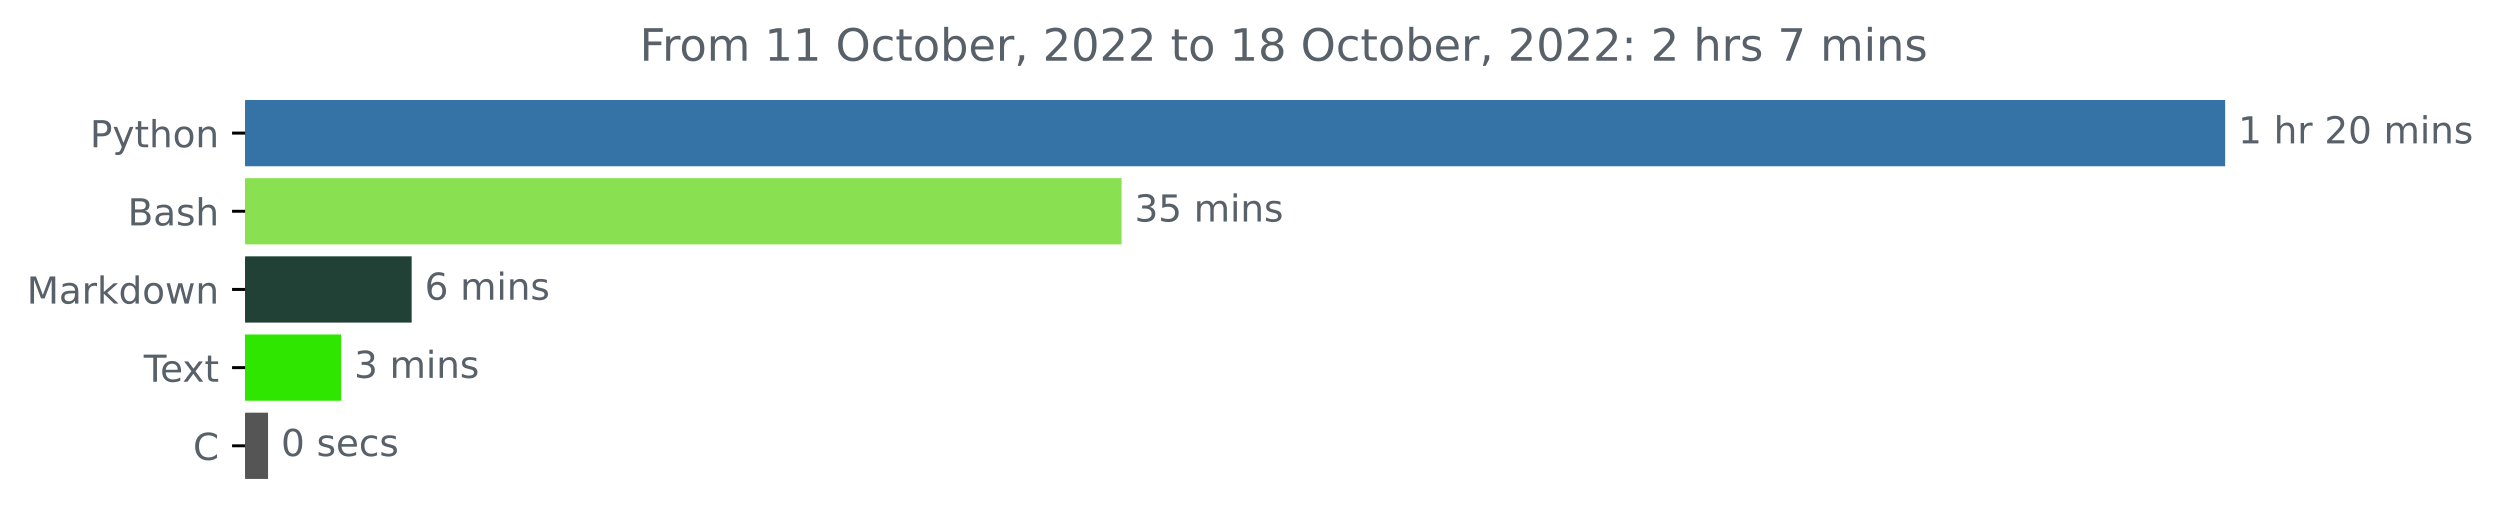
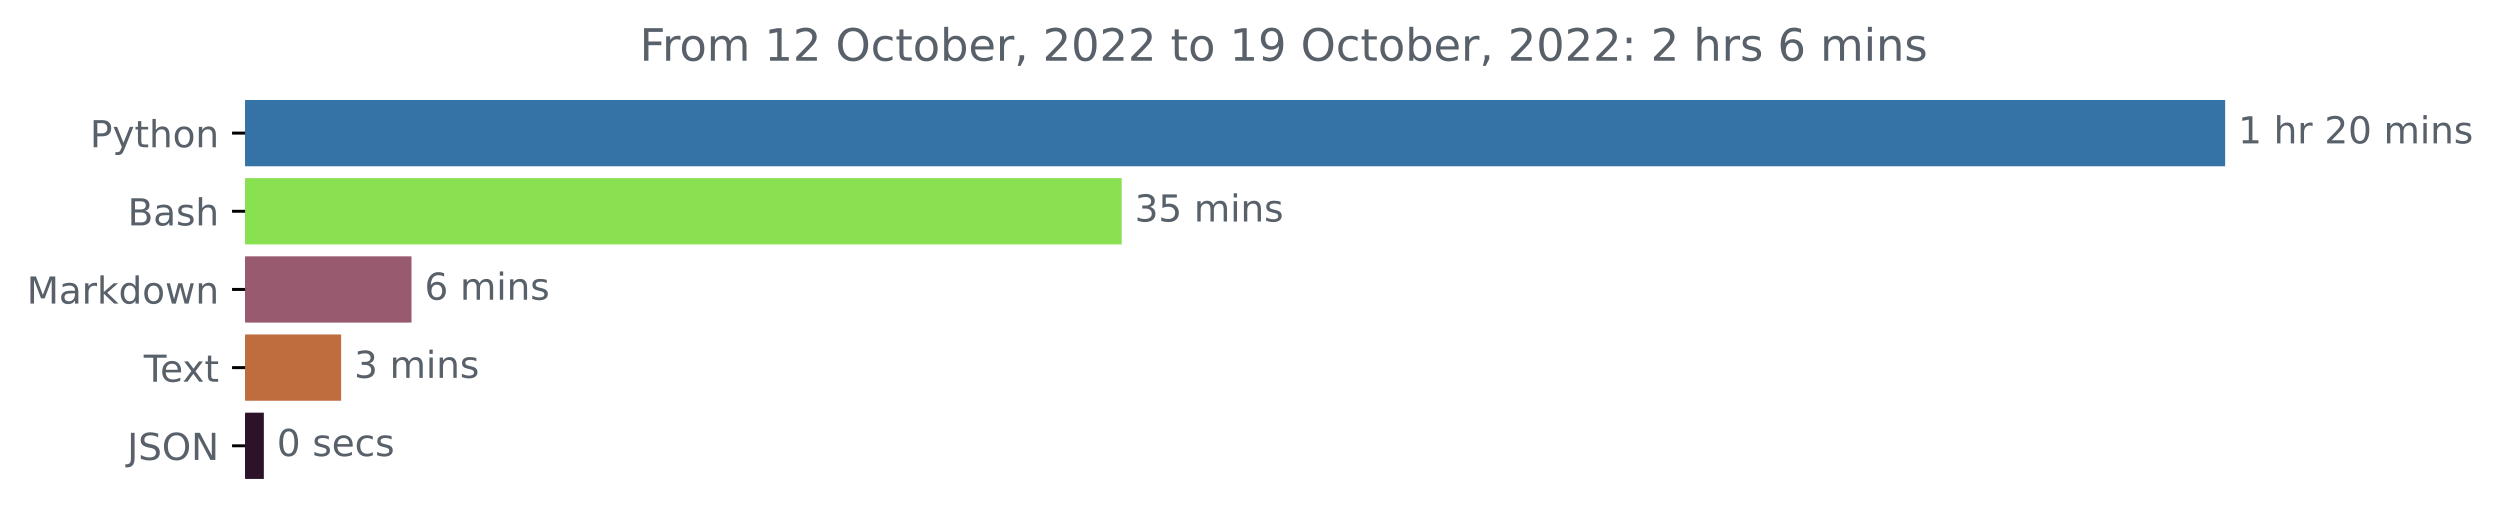
<svg xmlns="http://www.w3.org/2000/svg" xmlns:xlink="http://www.w3.org/1999/xlink" width="671.605pt" height="140.398pt" viewBox="0 0 671.605 140.398" version="1.1">
  <defs>
    <style type="text/css">*{stroke-linejoin: round; stroke-linecap: butt}</style>
  </defs>
  <g id="figure_1">
    <g id="patch_1">
      <path d="M 0 140.398  L 671.605 140.398  L 671.605 0  L 0 0  L 0 140.398  z " style="fill: none" />
    </g>
    <g id="axes_1">
      <g id="patch_2">
-         <path d="M 65.841 27.358  L 597.269 27.358  L 597.269 44.158  L 65.841 44.158  z " clip-path="url(#pfb8a49f972)" style="fill: #3572a5; stroke: #3572a5; stroke-linejoin: miter" />
+         <path d="M 65.841 27.358  L 597.269 27.358  L 597.269 44.158  L 65.841 44.158  z " clip-path="url(#pf762df7fa8)" style="fill: #3572a5; stroke: #3572a5; stroke-linejoin: miter" />
      </g>
      <g id="patch_3">
-         <path d="M 65.841 48.358  L 300.8 48.358  L 300.8 65.158  L 65.841 65.158  z " clip-path="url(#pfb8a49f972)" style="fill: #89e051; stroke: #89e051; stroke-linejoin: miter" />
+         <path d="M 65.841 48.358  L 300.836 48.358  L 300.836 65.158  L 65.841 65.158  z " clip-path="url(#pf762df7fa8)" style="fill: #89e051; stroke: #89e051; stroke-linejoin: miter" />
      </g>
      <g id="patch_4">
-         <path d="M 65.841 69.358  L 110.091 69.358  L 110.091 86.158  L 65.841 86.158  z " clip-path="url(#pfb8a49f972)" style="fill: #214137; stroke: #214137; stroke-linejoin: miter" />
+         <path d="M 65.841 69.358  L 110.049 69.358  L 110.049 86.158  L 65.841 86.158  z " clip-path="url(#pf762df7fa8)" style="fill: #975a6f; stroke: #975a6f; stroke-linejoin: miter" />
      </g>
      <g id="patch_5">
-         <path d="M 65.841 90.358  L 91.139 90.358  L 91.139 107.158  L 65.841 107.158  z " clip-path="url(#pfb8a49f972)" style="fill: #2ee600; stroke: #2ee600; stroke-linejoin: miter" />
+         <path d="M 65.841 90.358  L 91.139 90.358  L 91.139 107.158  L 65.841 107.158  z " clip-path="url(#pf762df7fa8)" style="fill: #bf6c3f; stroke: #bf6c3f; stroke-linejoin: miter" />
      </g>
      <g id="patch_6">
-         <path d="M 65.841 111.358  L 71.509 111.358  L 71.509 128.158  L 65.841 128.158  z " clip-path="url(#pfb8a49f972)" style="fill: #555555; stroke: #555555; stroke-linejoin: miter" />
+         <path d="M 65.841 111.358  L 70.379 111.358  L 70.379 128.158  L 65.841 128.158  z " clip-path="url(#pf762df7fa8)" style="fill: #2c132a; stroke: #2c132a; stroke-linejoin: miter" />
      </g>
      <g id="matplotlib.axis_1" />
      <g id="matplotlib.axis_2">
        <g id="ytick_1">
          <g id="line2d_1">
            <defs>
-               <path id="md9442a9b68" d="M 0 0  L -3.5 0  " style="stroke: #000000; stroke-width: 0.8" />
+               <path id="m3ca851ce88" d="M 0 0  L -3.5 0  " style="stroke: #000000; stroke-width: 0.8" />
            </defs>
            <g>
-               <use xlink:href="#md9442a9b68" x="65.841" y="35.758" style="stroke: #000000; stroke-width: 0.8" />
+               <use xlink:href="#m3ca851ce88" x="65.841" y="35.758" style="stroke: #000000; stroke-width: 0.8" />
            </g>
          </g>
          <g id="text_1">
            <g style="fill: #586069" transform="translate(24.17813 39.55734)scale(0.1 -0.1)">
              <defs>
                <path id="DejaVuSans-50" d="M 1259 4147  L 1259 2394  L 2053 2394  Q 2494 2394 2734 2622  Q 2975 2850 2975 3272  Q 2975 3691 2734 3919  Q 2494 4147 2053 4147  L 1259 4147  z M 628 4666  L 2053 4666  Q 2838 4666 3239 4311  Q 3641 3956 3641 3272  Q 3641 2581 3239 2228  Q 2838 1875 2053 1875  L 1259 1875  L 1259 0  L 628 0  L 628 4666  z " transform="scale(0.015625)" />
                <path id="DejaVuSans-79" d="M 2059 -325  Q 1816 -950 1584 -1140  Q 1353 -1331 966 -1331  L 506 -1331  L 506 -850  L 844 -850  Q 1081 -850 1212 -737  Q 1344 -625 1503 -206  L 1606 56  L 191 3500  L 800 3500  L 1894 763  L 2988 3500  L 3597 3500  L 2059 -325  z " transform="scale(0.015625)" />
                <path id="DejaVuSans-74" d="M 1172 4494  L 1172 3500  L 2356 3500  L 2356 3053  L 1172 3053  L 1172 1153  Q 1172 725 1289 603  Q 1406 481 1766 481  L 2356 481  L 2356 0  L 1766 0  Q 1100 0 847 248  Q 594 497 594 1153  L 594 3053  L 172 3053  L 172 3500  L 594 3500  L 594 4494  L 1172 4494  z " transform="scale(0.015625)" />
                <path id="DejaVuSans-68" d="M 3513 2113  L 3513 0  L 2938 0  L 2938 2094  Q 2938 2591 2744 2837  Q 2550 3084 2163 3084  Q 1697 3084 1428 2787  Q 1159 2491 1159 1978  L 1159 0  L 581 0  L 581 4863  L 1159 4863  L 1159 2956  Q 1366 3272 1645 3428  Q 1925 3584 2291 3584  Q 2894 3584 3203 3211  Q 3513 2838 3513 2113  z " transform="scale(0.015625)" />
                <path id="DejaVuSans-6f" d="M 1959 3097  Q 1497 3097 1228 2736  Q 959 2375 959 1747  Q 959 1119 1226 758  Q 1494 397 1959 397  Q 2419 397 2687 759  Q 2956 1122 2956 1747  Q 2956 2369 2687 2733  Q 2419 3097 1959 3097  z M 1959 3584  Q 2709 3584 3137 3096  Q 3566 2609 3566 1747  Q 3566 888 3137 398  Q 2709 -91 1959 -91  Q 1206 -91 779 398  Q 353 888 353 1747  Q 353 2609 779 3096  Q 1206 3584 1959 3584  z " transform="scale(0.015625)" />
                <path id="DejaVuSans-6e" d="M 3513 2113  L 3513 0  L 2938 0  L 2938 2094  Q 2938 2591 2744 2837  Q 2550 3084 2163 3084  Q 1697 3084 1428 2787  Q 1159 2491 1159 1978  L 1159 0  L 581 0  L 581 3500  L 1159 3500  L 1159 2956  Q 1366 3272 1645 3428  Q 1925 3584 2291 3584  Q 2894 3584 3203 3211  Q 3513 2838 3513 2113  z " transform="scale(0.015625)" />
              </defs>
              <use xlink:href="#DejaVuSans-50" />
              <use xlink:href="#DejaVuSans-79" x="60.303" />
              <use xlink:href="#DejaVuSans-74" x="119.482" />
              <use xlink:href="#DejaVuSans-68" x="158.691" />
              <use xlink:href="#DejaVuSans-6f" x="222.07" />
              <use xlink:href="#DejaVuSans-6e" x="283.252" />
            </g>
          </g>
        </g>
        <g id="ytick_2">
          <g id="line2d_2">
            <g>
-               <use xlink:href="#md9442a9b68" x="65.841" y="56.758" style="stroke: #000000; stroke-width: 0.8" />
+               <use xlink:href="#m3ca851ce88" x="65.841" y="56.758" style="stroke: #000000; stroke-width: 0.8" />
            </g>
          </g>
          <g id="text_2">
            <g style="fill: #586069" transform="translate(34.30469 60.55734)scale(0.1 -0.1)">
              <defs>
                <path id="DejaVuSans-42" d="M 1259 2228  L 1259 519  L 2272 519  Q 2781 519 3026 730  Q 3272 941 3272 1375  Q 3272 1813 3026 2020  Q 2781 2228 2272 2228  L 1259 2228  z M 1259 4147  L 1259 2741  L 2194 2741  Q 2656 2741 2882 2914  Q 3109 3088 3109 3444  Q 3109 3797 2882 3972  Q 2656 4147 2194 4147  L 1259 4147  z M 628 4666  L 2241 4666  Q 2963 4666 3353 4366  Q 3744 4066 3744 3513  Q 3744 3084 3544 2831  Q 3344 2578 2956 2516  Q 3422 2416 3680 2098  Q 3938 1781 3938 1306  Q 3938 681 3513 340  Q 3088 0 2303 0  L 628 0  L 628 4666  z " transform="scale(0.015625)" />
                <path id="DejaVuSans-61" d="M 2194 1759  Q 1497 1759 1228 1600  Q 959 1441 959 1056  Q 959 750 1161 570  Q 1363 391 1709 391  Q 2188 391 2477 730  Q 2766 1069 2766 1631  L 2766 1759  L 2194 1759  z M 3341 1997  L 3341 0  L 2766 0  L 2766 531  Q 2569 213 2275 61  Q 1981 -91 1556 -91  Q 1019 -91 701 211  Q 384 513 384 1019  Q 384 1609 779 1909  Q 1175 2209 1959 2209  L 2766 2209  L 2766 2266  Q 2766 2663 2505 2880  Q 2244 3097 1772 3097  Q 1472 3097 1187 3025  Q 903 2953 641 2809  L 641 3341  Q 956 3463 1253 3523  Q 1550 3584 1831 3584  Q 2591 3584 2966 3190  Q 3341 2797 3341 1997  z " transform="scale(0.015625)" />
                <path id="DejaVuSans-73" d="M 2834 3397  L 2834 2853  Q 2591 2978 2328 3040  Q 2066 3103 1784 3103  Q 1356 3103 1142 2972  Q 928 2841 928 2578  Q 928 2378 1081 2264  Q 1234 2150 1697 2047  L 1894 2003  Q 2506 1872 2764 1633  Q 3022 1394 3022 966  Q 3022 478 2636 193  Q 2250 -91 1575 -91  Q 1294 -91 989 -36  Q 684 19 347 128  L 347 722  Q 666 556 975 473  Q 1284 391 1588 391  Q 1994 391 2212 530  Q 2431 669 2431 922  Q 2431 1156 2273 1281  Q 2116 1406 1581 1522  L 1381 1569  Q 847 1681 609 1914  Q 372 2147 372 2553  Q 372 3047 722 3315  Q 1072 3584 1716 3584  Q 2034 3584 2315 3537  Q 2597 3491 2834 3397  z " transform="scale(0.015625)" />
              </defs>
              <use xlink:href="#DejaVuSans-42" />
              <use xlink:href="#DejaVuSans-61" x="68.604" />
              <use xlink:href="#DejaVuSans-73" x="129.883" />
              <use xlink:href="#DejaVuSans-68" x="181.982" />
            </g>
          </g>
        </g>
        <g id="ytick_3">
          <g id="line2d_3">
            <g>
-               <use xlink:href="#md9442a9b68" x="65.841" y="77.758" style="stroke: #000000; stroke-width: 0.8" />
+               <use xlink:href="#m3ca851ce88" x="65.841" y="77.758" style="stroke: #000000; stroke-width: 0.8" />
            </g>
          </g>
          <g id="text_3">
            <g style="fill: #586069" transform="translate(7.2 81.55734)scale(0.1 -0.1)">
              <defs>
                <path id="DejaVuSans-4d" d="M 628 4666  L 1569 4666  L 2759 1491  L 3956 4666  L 4897 4666  L 4897 0  L 4281 0  L 4281 4097  L 3078 897  L 2444 897  L 1241 4097  L 1241 0  L 628 0  L 628 4666  z " transform="scale(0.015625)" />
                <path id="DejaVuSans-72" d="M 2631 2963  Q 2534 3019 2420 3045  Q 2306 3072 2169 3072  Q 1681 3072 1420 2755  Q 1159 2438 1159 1844  L 1159 0  L 581 0  L 581 3500  L 1159 3500  L 1159 2956  Q 1341 3275 1631 3429  Q 1922 3584 2338 3584  Q 2397 3584 2469 3576  Q 2541 3569 2628 3553  L 2631 2963  z " transform="scale(0.015625)" />
                <path id="DejaVuSans-6b" d="M 581 4863  L 1159 4863  L 1159 1991  L 2875 3500  L 3609 3500  L 1753 1863  L 3688 0  L 2938 0  L 1159 1709  L 1159 0  L 581 0  L 581 4863  z " transform="scale(0.015625)" />
                <path id="DejaVuSans-64" d="M 2906 2969  L 2906 4863  L 3481 4863  L 3481 0  L 2906 0  L 2906 525  Q 2725 213 2448 61  Q 2172 -91 1784 -91  Q 1150 -91 751 415  Q 353 922 353 1747  Q 353 2572 751 3078  Q 1150 3584 1784 3584  Q 2172 3584 2448 3432  Q 2725 3281 2906 2969  z M 947 1747  Q 947 1113 1208 752  Q 1469 391 1925 391  Q 2381 391 2643 752  Q 2906 1113 2906 1747  Q 2906 2381 2643 2742  Q 2381 3103 1925 3103  Q 1469 3103 1208 2742  Q 947 2381 947 1747  z " transform="scale(0.015625)" />
                <path id="DejaVuSans-77" d="M 269 3500  L 844 3500  L 1563 769  L 2278 3500  L 2956 3500  L 3675 769  L 4391 3500  L 4966 3500  L 4050 0  L 3372 0  L 2619 2869  L 1863 0  L 1184 0  L 269 3500  z " transform="scale(0.015625)" />
              </defs>
              <use xlink:href="#DejaVuSans-4d" />
              <use xlink:href="#DejaVuSans-61" x="86.279" />
              <use xlink:href="#DejaVuSans-72" x="147.559" />
              <use xlink:href="#DejaVuSans-6b" x="188.672" />
              <use xlink:href="#DejaVuSans-64" x="246.582" />
              <use xlink:href="#DejaVuSans-6f" x="310.059" />
              <use xlink:href="#DejaVuSans-77" x="371.24" />
              <use xlink:href="#DejaVuSans-6e" x="453.027" />
            </g>
          </g>
        </g>
        <g id="ytick_4">
          <g id="line2d_4">
            <g>
-               <use xlink:href="#md9442a9b68" x="65.841" y="98.758" style="stroke: #000000; stroke-width: 0.8" />
+               <use xlink:href="#m3ca851ce88" x="65.841" y="98.758" style="stroke: #000000; stroke-width: 0.8" />
            </g>
          </g>
          <g id="text_4">
            <g style="fill: #586069" transform="translate(38.61563 102.5573)scale(0.1 -0.1)">
              <defs>
                <path id="DejaVuSans-54" d="M -19 4666  L 3928 4666  L 3928 4134  L 2272 4134  L 2272 0  L 1638 0  L 1638 4134  L -19 4134  L -19 4666  z " transform="scale(0.015625)" />
                <path id="DejaVuSans-65" d="M 3597 1894  L 3597 1613  L 953 1613  Q 991 1019 1311 708  Q 1631 397 2203 397  Q 2534 397 2845 478  Q 3156 559 3463 722  L 3463 178  Q 3153 47 2828 -22  Q 2503 -91 2169 -91  Q 1331 -91 842 396  Q 353 884 353 1716  Q 353 2575 817 3079  Q 1281 3584 2069 3584  Q 2775 3584 3186 3129  Q 3597 2675 3597 1894  z M 3022 2063  Q 3016 2534 2758 2815  Q 2500 3097 2075 3097  Q 1594 3097 1305 2825  Q 1016 2553 972 2059  L 3022 2063  z " transform="scale(0.015625)" />
                <path id="DejaVuSans-78" d="M 3513 3500  L 2247 1797  L 3578 0  L 2900 0  L 1881 1375  L 863 0  L 184 0  L 1544 1831  L 300 3500  L 978 3500  L 1906 2253  L 2834 3500  L 3513 3500  z " transform="scale(0.015625)" />
              </defs>
              <use xlink:href="#DejaVuSans-54" />
              <use xlink:href="#DejaVuSans-65" x="44.084" />
              <use xlink:href="#DejaVuSans-78" x="103.857" />
              <use xlink:href="#DejaVuSans-74" x="163.037" />
            </g>
          </g>
        </g>
        <g id="ytick_5">
          <g id="line2d_5">
            <g>
-               <use xlink:href="#md9442a9b68" x="65.841" y="119.758" style="stroke: #000000; stroke-width: 0.8" />
+               <use xlink:href="#m3ca851ce88" x="65.841" y="119.758" style="stroke: #000000; stroke-width: 0.8" />
            </g>
          </g>
          <g id="text_5">
-             <g style="fill: #586069" transform="translate(51.85781 123.5573)scale(0.1 -0.1)">
-               <defs>
-                 <path id="DejaVuSans-43" d="M 4122 4306  L 4122 3641  Q 3803 3938 3442 4084  Q 3081 4231 2675 4231  Q 1875 4231 1450 3742  Q 1025 3253 1025 2328  Q 1025 1406 1450 917  Q 1875 428 2675 428  Q 3081 428 3442 575  Q 3803 722 4122 1019  L 4122 359  Q 3791 134 3420 21  Q 3050 -91 2638 -91  Q 1578 -91 968 557  Q 359 1206 359 2328  Q 359 3453 968 4101  Q 1578 4750 2638 4750  Q 3056 4750 3426 4639  Q 3797 4528 4122 4306  z " transform="scale(0.015625)" />
-               </defs>
-               <use xlink:href="#DejaVuSans-43" />
+             <g style="fill: #586069" transform="translate(34.18906 123.5573)scale(0.1 -0.1)">
+               <defs>
+                 <path id="DejaVuSans-4a" d="M 628 4666  L 1259 4666  L 1259 325  Q 1259 -519 939 -900  Q 619 -1281 -91 -1281  L -331 -1281  L -331 -750  L -134 -750  Q 284 -750 456 -515  Q 628 -281 628 325  L 628 4666  z " transform="scale(0.015625)" />
+                 <path id="DejaVuSans-53" d="M 3425 4513  L 3425 3897  Q 3066 4069 2747 4153  Q 2428 4238 2131 4238  Q 1616 4238 1336 4038  Q 1056 3838 1056 3469  Q 1056 3159 1242 3001  Q 1428 2844 1947 2747  L 2328 2669  Q 3034 2534 3370 2195  Q 3706 1856 3706 1288  Q 3706 609 3251 259  Q 2797 -91 1919 -91  Q 1588 -91 1214 -16  Q 841 59 441 206  L 441 856  Q 825 641 1194 531  Q 1563 422 1919 422  Q 2459 422 2753 634  Q 3047 847 3047 1241  Q 3047 1584 2836 1778  Q 2625 1972 2144 2069  L 1759 2144  Q 1053 2284 737 2584  Q 422 2884 422 3419  Q 422 4038 858 4394  Q 1294 4750 2059 4750  Q 2388 4750 2728 4690  Q 3069 4631 3425 4513  z " transform="scale(0.015625)" />
+                 <path id="DejaVuSans-4f" d="M 2522 4238  Q 1834 4238 1429 3725  Q 1025 3213 1025 2328  Q 1025 1447 1429 934  Q 1834 422 2522 422  Q 3209 422 3611 934  Q 4013 1447 4013 2328  Q 4013 3213 3611 3725  Q 3209 4238 2522 4238  z M 2522 4750  Q 3503 4750 4090 4092  Q 4678 3434 4678 2328  Q 4678 1225 4090 567  Q 3503 -91 2522 -91  Q 1538 -91 948 565  Q 359 1222 359 2328  Q 359 3434 948 4092  Q 1538 4750 2522 4750  z " transform="scale(0.015625)" />
+                 <path id="DejaVuSans-4e" d="M 628 4666  L 1478 4666  L 3547 763  L 3547 4666  L 4159 4666  L 4159 0  L 3309 0  L 1241 3903  L 1241 0  L 628 0  L 628 4666  z " transform="scale(0.015625)" />
+               </defs>
+               <use xlink:href="#DejaVuSans-4a" />
+               <use xlink:href="#DejaVuSans-53" x="29.492" />
+               <use xlink:href="#DejaVuSans-4f" x="92.969" />
+               <use xlink:href="#DejaVuSans-4e" x="171.68" />
            </g>
          </g>
        </g>
      </g>
      <g id="text_6">
        <g style="fill: #586069" transform="translate(601.2692 38.5175)scale(0.1 -0.1)">
          <defs>
            <path id="DejaVuSans-31" d="M 794 531  L 1825 531  L 1825 4091  L 703 3866  L 703 4441  L 1819 4666  L 2450 4666  L 2450 531  L 3481 531  L 3481 0  L 794 0  L 794 531  z " transform="scale(0.015625)" />
            <path id="DejaVuSans-20" transform="scale(0.015625)" />
            <path id="DejaVuSans-32" d="M 1228 531  L 3431 531  L 3431 0  L 469 0  L 469 531  Q 828 903 1448 1529  Q 2069 2156 2228 2338  Q 2531 2678 2651 2914  Q 2772 3150 2772 3378  Q 2772 3750 2511 3984  Q 2250 4219 1831 4219  Q 1534 4219 1204 4116  Q 875 4013 500 3803  L 500 4441  Q 881 4594 1212 4672  Q 1544 4750 1819 4750  Q 2544 4750 2975 4387  Q 3406 4025 3406 3419  Q 3406 3131 3298 2873  Q 3191 2616 2906 2266  Q 2828 2175 2409 1742  Q 1991 1309 1228 531  z " transform="scale(0.015625)" />
            <path id="DejaVuSans-30" d="M 2034 4250  Q 1547 4250 1301 3770  Q 1056 3291 1056 2328  Q 1056 1369 1301 889  Q 1547 409 2034 409  Q 2525 409 2770 889  Q 3016 1369 3016 2328  Q 3016 3291 2770 3770  Q 2525 4250 2034 4250  z M 2034 4750  Q 2819 4750 3233 4129  Q 3647 3509 3647 2328  Q 3647 1150 3233 529  Q 2819 -91 2034 -91  Q 1250 -91 836 529  Q 422 1150 422 2328  Q 422 3509 836 4129  Q 1250 4750 2034 4750  z " transform="scale(0.015625)" />
            <path id="DejaVuSans-6d" d="M 3328 2828  Q 3544 3216 3844 3400  Q 4144 3584 4550 3584  Q 5097 3584 5394 3201  Q 5691 2819 5691 2113  L 5691 0  L 5113 0  L 5113 2094  Q 5113 2597 4934 2840  Q 4756 3084 4391 3084  Q 3944 3084 3684 2787  Q 3425 2491 3425 1978  L 3425 0  L 2847 0  L 2847 2094  Q 2847 2600 2669 2842  Q 2491 3084 2119 3084  Q 1678 3084 1418 2786  Q 1159 2488 1159 1978  L 1159 0  L 581 0  L 581 3500  L 1159 3500  L 1159 2956  Q 1356 3278 1631 3431  Q 1906 3584 2284 3584  Q 2666 3584 2933 3390  Q 3200 3197 3328 2828  z " transform="scale(0.015625)" />
            <path id="DejaVuSans-69" d="M 603 3500  L 1178 3500  L 1178 0  L 603 0  L 603 3500  z M 603 4863  L 1178 4863  L 1178 4134  L 603 4134  L 603 4863  z " transform="scale(0.015625)" />
          </defs>
          <use xlink:href="#DejaVuSans-31" />
          <use xlink:href="#DejaVuSans-20" x="63.623" />
          <use xlink:href="#DejaVuSans-68" x="95.41" />
          <use xlink:href="#DejaVuSans-72" x="158.789" />
          <use xlink:href="#DejaVuSans-20" x="199.902" />
          <use xlink:href="#DejaVuSans-32" x="231.689" />
          <use xlink:href="#DejaVuSans-30" x="295.312" />
          <use xlink:href="#DejaVuSans-20" x="358.936" />
          <use xlink:href="#DejaVuSans-6d" x="390.723" />
          <use xlink:href="#DejaVuSans-69" x="488.135" />
          <use xlink:href="#DejaVuSans-6e" x="515.918" />
          <use xlink:href="#DejaVuSans-73" x="579.297" />
        </g>
      </g>
      <g id="text_7">
-         <g style="fill: #586069" transform="translate(304.7996 59.5175)scale(0.1 -0.1)">
+         <g style="fill: #586069" transform="translate(304.8358 59.5175)scale(0.1 -0.1)">
          <defs>
            <path id="DejaVuSans-33" d="M 2597 2516  Q 3050 2419 3304 2112  Q 3559 1806 3559 1356  Q 3559 666 3084 287  Q 2609 -91 1734 -91  Q 1441 -91 1130 -33  Q 819 25 488 141  L 488 750  Q 750 597 1062 519  Q 1375 441 1716 441  Q 2309 441 2620 675  Q 2931 909 2931 1356  Q 2931 1769 2642 2001  Q 2353 2234 1838 2234  L 1294 2234  L 1294 2753  L 1863 2753  Q 2328 2753 2575 2939  Q 2822 3125 2822 3475  Q 2822 3834 2567 4026  Q 2313 4219 1838 4219  Q 1578 4219 1281 4162  Q 984 4106 628 3988  L 628 4550  Q 988 4650 1302 4700  Q 1616 4750 1894 4750  Q 2613 4750 3031 4423  Q 3450 4097 3450 3541  Q 3450 3153 3228 2886  Q 3006 2619 2597 2516  z " transform="scale(0.015625)" />
            <path id="DejaVuSans-35" d="M 691 4666  L 3169 4666  L 3169 4134  L 1269 4134  L 1269 2991  Q 1406 3038 1543 3061  Q 1681 3084 1819 3084  Q 2600 3084 3056 2656  Q 3513 2228 3513 1497  Q 3513 744 3044 326  Q 2575 -91 1722 -91  Q 1428 -91 1123 -41  Q 819 9 494 109  L 494 744  Q 775 591 1075 516  Q 1375 441 1709 441  Q 2250 441 2565 725  Q 2881 1009 2881 1497  Q 2881 1984 2565 2268  Q 2250 2553 1709 2553  Q 1456 2553 1204 2497  Q 953 2441 691 2322  L 691 4666  z " transform="scale(0.015625)" />
          </defs>
          <use xlink:href="#DejaVuSans-33" />
          <use xlink:href="#DejaVuSans-35" x="63.623" />
          <use xlink:href="#DejaVuSans-20" x="127.246" />
          <use xlink:href="#DejaVuSans-6d" x="159.033" />
          <use xlink:href="#DejaVuSans-69" x="256.445" />
          <use xlink:href="#DejaVuSans-6e" x="284.229" />
          <use xlink:href="#DejaVuSans-73" x="347.607" />
        </g>
      </g>
      <g id="text_8">
-         <g style="fill: #586069" transform="translate(114.0911 80.5175)scale(0.1 -0.1)">
+         <g style="fill: #586069" transform="translate(114.0493 80.5175)scale(0.1 -0.1)">
          <defs>
            <path id="DejaVuSans-36" d="M 2113 2584  Q 1688 2584 1439 2293  Q 1191 2003 1191 1497  Q 1191 994 1439 701  Q 1688 409 2113 409  Q 2538 409 2786 701  Q 3034 994 3034 1497  Q 3034 2003 2786 2293  Q 2538 2584 2113 2584  z M 3366 4563  L 3366 3988  Q 3128 4100 2886 4159  Q 2644 4219 2406 4219  Q 1781 4219 1451 3797  Q 1122 3375 1075 2522  Q 1259 2794 1537 2939  Q 1816 3084 2150 3084  Q 2853 3084 3261 2657  Q 3669 2231 3669 1497  Q 3669 778 3244 343  Q 2819 -91 2113 -91  Q 1303 -91 875 529  Q 447 1150 447 2328  Q 447 3434 972 4092  Q 1497 4750 2381 4750  Q 2619 4750 2861 4703  Q 3103 4656 3366 4563  z " transform="scale(0.015625)" />
          </defs>
          <use xlink:href="#DejaVuSans-36" />
          <use xlink:href="#DejaVuSans-20" x="63.623" />
          <use xlink:href="#DejaVuSans-6d" x="95.41" />
          <use xlink:href="#DejaVuSans-69" x="192.822" />
          <use xlink:href="#DejaVuSans-6e" x="220.605" />
          <use xlink:href="#DejaVuSans-73" x="283.984" />
        </g>
      </g>
      <g id="text_9">
-         <g style="fill: #586069" transform="translate(95.13869 101.5175)scale(0.1 -0.1)">
+         <g style="fill: #586069" transform="translate(95.13874 101.5175)scale(0.1 -0.1)">
          <use xlink:href="#DejaVuSans-33" />
          <use xlink:href="#DejaVuSans-20" x="63.623" />
          <use xlink:href="#DejaVuSans-6d" x="95.41" />
          <use xlink:href="#DejaVuSans-69" x="192.822" />
          <use xlink:href="#DejaVuSans-6e" x="220.605" />
          <use xlink:href="#DejaVuSans-73" x="283.984" />
        </g>
      </g>
      <g id="text_10">
-         <g style="fill: #586069" transform="translate(75.50942 122.5175)scale(0.1 -0.1)">
+         <g style="fill: #586069" transform="translate(74.37916 122.5175)scale(0.1 -0.1)">
          <defs>
            <path id="DejaVuSans-63" d="M 3122 3366  L 3122 2828  Q 2878 2963 2633 3030  Q 2388 3097 2138 3097  Q 1578 3097 1268 2742  Q 959 2388 959 1747  Q 959 1106 1268 751  Q 1578 397 2138 397  Q 2388 397 2633 464  Q 2878 531 3122 666  L 3122 134  Q 2881 22 2623 -34  Q 2366 -91 2075 -91  Q 1284 -91 818 406  Q 353 903 353 1747  Q 353 2603 823 3093  Q 1294 3584 2113 3584  Q 2378 3584 2631 3529  Q 2884 3475 3122 3366  z " transform="scale(0.015625)" />
          </defs>
          <use xlink:href="#DejaVuSans-30" />
          <use xlink:href="#DejaVuSans-20" x="63.623" />
          <use xlink:href="#DejaVuSans-73" x="95.41" />
          <use xlink:href="#DejaVuSans-65" x="147.51" />
          <use xlink:href="#DejaVuSans-63" x="209.033" />
          <use xlink:href="#DejaVuSans-73" x="264.014" />
        </g>
      </g>
      <g id="text_11">
        <g style="fill: #586069" transform="translate(171.8381 16.31812)scale(0.12 -0.12)">
          <defs>
            <path id="DejaVuSans-46" d="M 628 4666  L 3309 4666  L 3309 4134  L 1259 4134  L 1259 2759  L 3109 2759  L 3109 2228  L 1259 2228  L 1259 0  L 628 0  L 628 4666  z " transform="scale(0.015625)" />
-             <path id="DejaVuSans-4f" d="M 2522 4238  Q 1834 4238 1429 3725  Q 1025 3213 1025 2328  Q 1025 1447 1429 934  Q 1834 422 2522 422  Q 3209 422 3611 934  Q 4013 1447 4013 2328  Q 4013 3213 3611 3725  Q 3209 4238 2522 4238  z M 2522 4750  Q 3503 4750 4090 4092  Q 4678 3434 4678 2328  Q 4678 1225 4090 567  Q 3503 -91 2522 -91  Q 1538 -91 948 565  Q 359 1222 359 2328  Q 359 3434 948 4092  Q 1538 4750 2522 4750  z " transform="scale(0.015625)" />
            <path id="DejaVuSans-62" d="M 3116 1747  Q 3116 2381 2855 2742  Q 2594 3103 2138 3103  Q 1681 3103 1420 2742  Q 1159 2381 1159 1747  Q 1159 1113 1420 752  Q 1681 391 2138 391  Q 2594 391 2855 752  Q 3116 1113 3116 1747  z M 1159 2969  Q 1341 3281 1617 3432  Q 1894 3584 2278 3584  Q 2916 3584 3314 3078  Q 3713 2572 3713 1747  Q 3713 922 3314 415  Q 2916 -91 2278 -91  Q 1894 -91 1617 61  Q 1341 213 1159 525  L 1159 0  L 581 0  L 581 4863  L 1159 4863  L 1159 2969  z " transform="scale(0.015625)" />
            <path id="DejaVuSans-2c" d="M 750 794  L 1409 794  L 1409 256  L 897 -744  L 494 -744  L 750 256  L 750 794  z " transform="scale(0.015625)" />
-             <path id="DejaVuSans-38" d="M 2034 2216  Q 1584 2216 1326 1975  Q 1069 1734 1069 1313  Q 1069 891 1326 650  Q 1584 409 2034 409  Q 2484 409 2743 651  Q 3003 894 3003 1313  Q 3003 1734 2745 1975  Q 2488 2216 2034 2216  z M 1403 2484  Q 997 2584 770 2862  Q 544 3141 544 3541  Q 544 4100 942 4425  Q 1341 4750 2034 4750  Q 2731 4750 3128 4425  Q 3525 4100 3525 3541  Q 3525 3141 3298 2862  Q 3072 2584 2669 2484  Q 3125 2378 3379 2068  Q 3634 1759 3634 1313  Q 3634 634 3220 271  Q 2806 -91 2034 -91  Q 1263 -91 848 271  Q 434 634 434 1313  Q 434 1759 690 2068  Q 947 2378 1403 2484  z M 1172 3481  Q 1172 3119 1398 2916  Q 1625 2713 2034 2713  Q 2441 2713 2670 2916  Q 2900 3119 2900 3481  Q 2900 3844 2670 4047  Q 2441 4250 2034 4250  Q 1625 4250 1398 4047  Q 1172 3844 1172 3481  z " transform="scale(0.015625)" />
+             <path id="DejaVuSans-39" d="M 703 97  L 703 672  Q 941 559 1184 500  Q 1428 441 1663 441  Q 2288 441 2617 861  Q 2947 1281 2994 2138  Q 2813 1869 2534 1725  Q 2256 1581 1919 1581  Q 1219 1581 811 2004  Q 403 2428 403 3163  Q 403 3881 828 4315  Q 1253 4750 1959 4750  Q 2769 4750 3195 4129  Q 3622 3509 3622 2328  Q 3622 1225 3098 567  Q 2575 -91 1691 -91  Q 1453 -91 1209 -44  Q 966 3 703 97  z M 1959 2075  Q 2384 2075 2632 2365  Q 2881 2656 2881 3163  Q 2881 3666 2632 3958  Q 2384 4250 1959 4250  Q 1534 4250 1286 3958  Q 1038 3666 1038 3163  Q 1038 2656 1286 2365  Q 1534 2075 1959 2075  z " transform="scale(0.015625)" />
            <path id="DejaVuSans-3a" d="M 750 794  L 1409 794  L 1409 0  L 750 0  L 750 794  z M 750 3309  L 1409 3309  L 1409 2516  L 750 2516  L 750 3309  z " transform="scale(0.015625)" />
-             <path id="DejaVuSans-37" d="M 525 4666  L 3525 4666  L 3525 4397  L 1831 0  L 1172 0  L 2766 4134  L 525 4134  L 525 4666  z " transform="scale(0.015625)" />
          </defs>
          <use xlink:href="#DejaVuSans-46" />
          <use xlink:href="#DejaVuSans-72" x="50.27" />
          <use xlink:href="#DejaVuSans-6f" x="89.133" />
          <use xlink:href="#DejaVuSans-6d" x="150.314" />
          <use xlink:href="#DejaVuSans-20" x="247.727" />
          <use xlink:href="#DejaVuSans-31" x="279.514" />
-           <use xlink:href="#DejaVuSans-31" x="343.137" />
+           <use xlink:href="#DejaVuSans-32" x="343.137" />
          <use xlink:href="#DejaVuSans-20" x="406.76" />
          <use xlink:href="#DejaVuSans-4f" x="438.547" />
          <use xlink:href="#DejaVuSans-63" x="517.258" />
          <use xlink:href="#DejaVuSans-74" x="572.238" />
          <use xlink:href="#DejaVuSans-6f" x="611.447" />
          <use xlink:href="#DejaVuSans-62" x="672.629" />
          <use xlink:href="#DejaVuSans-65" x="736.105" />
          <use xlink:href="#DejaVuSans-72" x="797.629" />
          <use xlink:href="#DejaVuSans-2c" x="838.742" />
          <use xlink:href="#DejaVuSans-20" x="870.529" />
          <use xlink:href="#DejaVuSans-32" x="902.316" />
          <use xlink:href="#DejaVuSans-30" x="965.939" />
          <use xlink:href="#DejaVuSans-32" x="1029.562" />
          <use xlink:href="#DejaVuSans-32" x="1093.186" />
          <use xlink:href="#DejaVuSans-20" x="1156.809" />
          <use xlink:href="#DejaVuSans-74" x="1188.596" />
          <use xlink:href="#DejaVuSans-6f" x="1227.805" />
          <use xlink:href="#DejaVuSans-20" x="1288.986" />
          <use xlink:href="#DejaVuSans-31" x="1320.773" />
-           <use xlink:href="#DejaVuSans-38" x="1384.396" />
+           <use xlink:href="#DejaVuSans-39" x="1384.396" />
          <use xlink:href="#DejaVuSans-20" x="1448.02" />
          <use xlink:href="#DejaVuSans-4f" x="1479.807" />
          <use xlink:href="#DejaVuSans-63" x="1558.518" />
          <use xlink:href="#DejaVuSans-74" x="1613.498" />
          <use xlink:href="#DejaVuSans-6f" x="1652.707" />
          <use xlink:href="#DejaVuSans-62" x="1713.889" />
          <use xlink:href="#DejaVuSans-65" x="1777.365" />
          <use xlink:href="#DejaVuSans-72" x="1838.889" />
          <use xlink:href="#DejaVuSans-2c" x="1880.002" />
          <use xlink:href="#DejaVuSans-20" x="1911.789" />
          <use xlink:href="#DejaVuSans-32" x="1943.576" />
          <use xlink:href="#DejaVuSans-30" x="2007.199" />
          <use xlink:href="#DejaVuSans-32" x="2070.822" />
          <use xlink:href="#DejaVuSans-32" x="2134.445" />
          <use xlink:href="#DejaVuSans-3a" x="2198.068" />
          <use xlink:href="#DejaVuSans-20" x="2231.76" />
          <use xlink:href="#DejaVuSans-32" x="2263.547" />
          <use xlink:href="#DejaVuSans-20" x="2327.17" />
          <use xlink:href="#DejaVuSans-68" x="2358.957" />
          <use xlink:href="#DejaVuSans-72" x="2422.336" />
          <use xlink:href="#DejaVuSans-73" x="2463.449" />
          <use xlink:href="#DejaVuSans-20" x="2515.549" />
-           <use xlink:href="#DejaVuSans-37" x="2547.336" />
+           <use xlink:href="#DejaVuSans-36" x="2547.336" />
          <use xlink:href="#DejaVuSans-20" x="2610.959" />
          <use xlink:href="#DejaVuSans-6d" x="2642.746" />
          <use xlink:href="#DejaVuSans-69" x="2740.158" />
          <use xlink:href="#DejaVuSans-6e" x="2767.941" />
          <use xlink:href="#DejaVuSans-73" x="2831.32" />
        </g>
      </g>
    </g>
  </g>
  <defs>
-     <clipPath id="pfb8a49f972">
+     <clipPath id="pf762df7fa8">
      <rect x="65.841" y="22.318" width="558" height="110.88" />
    </clipPath>
  </defs>
</svg>
